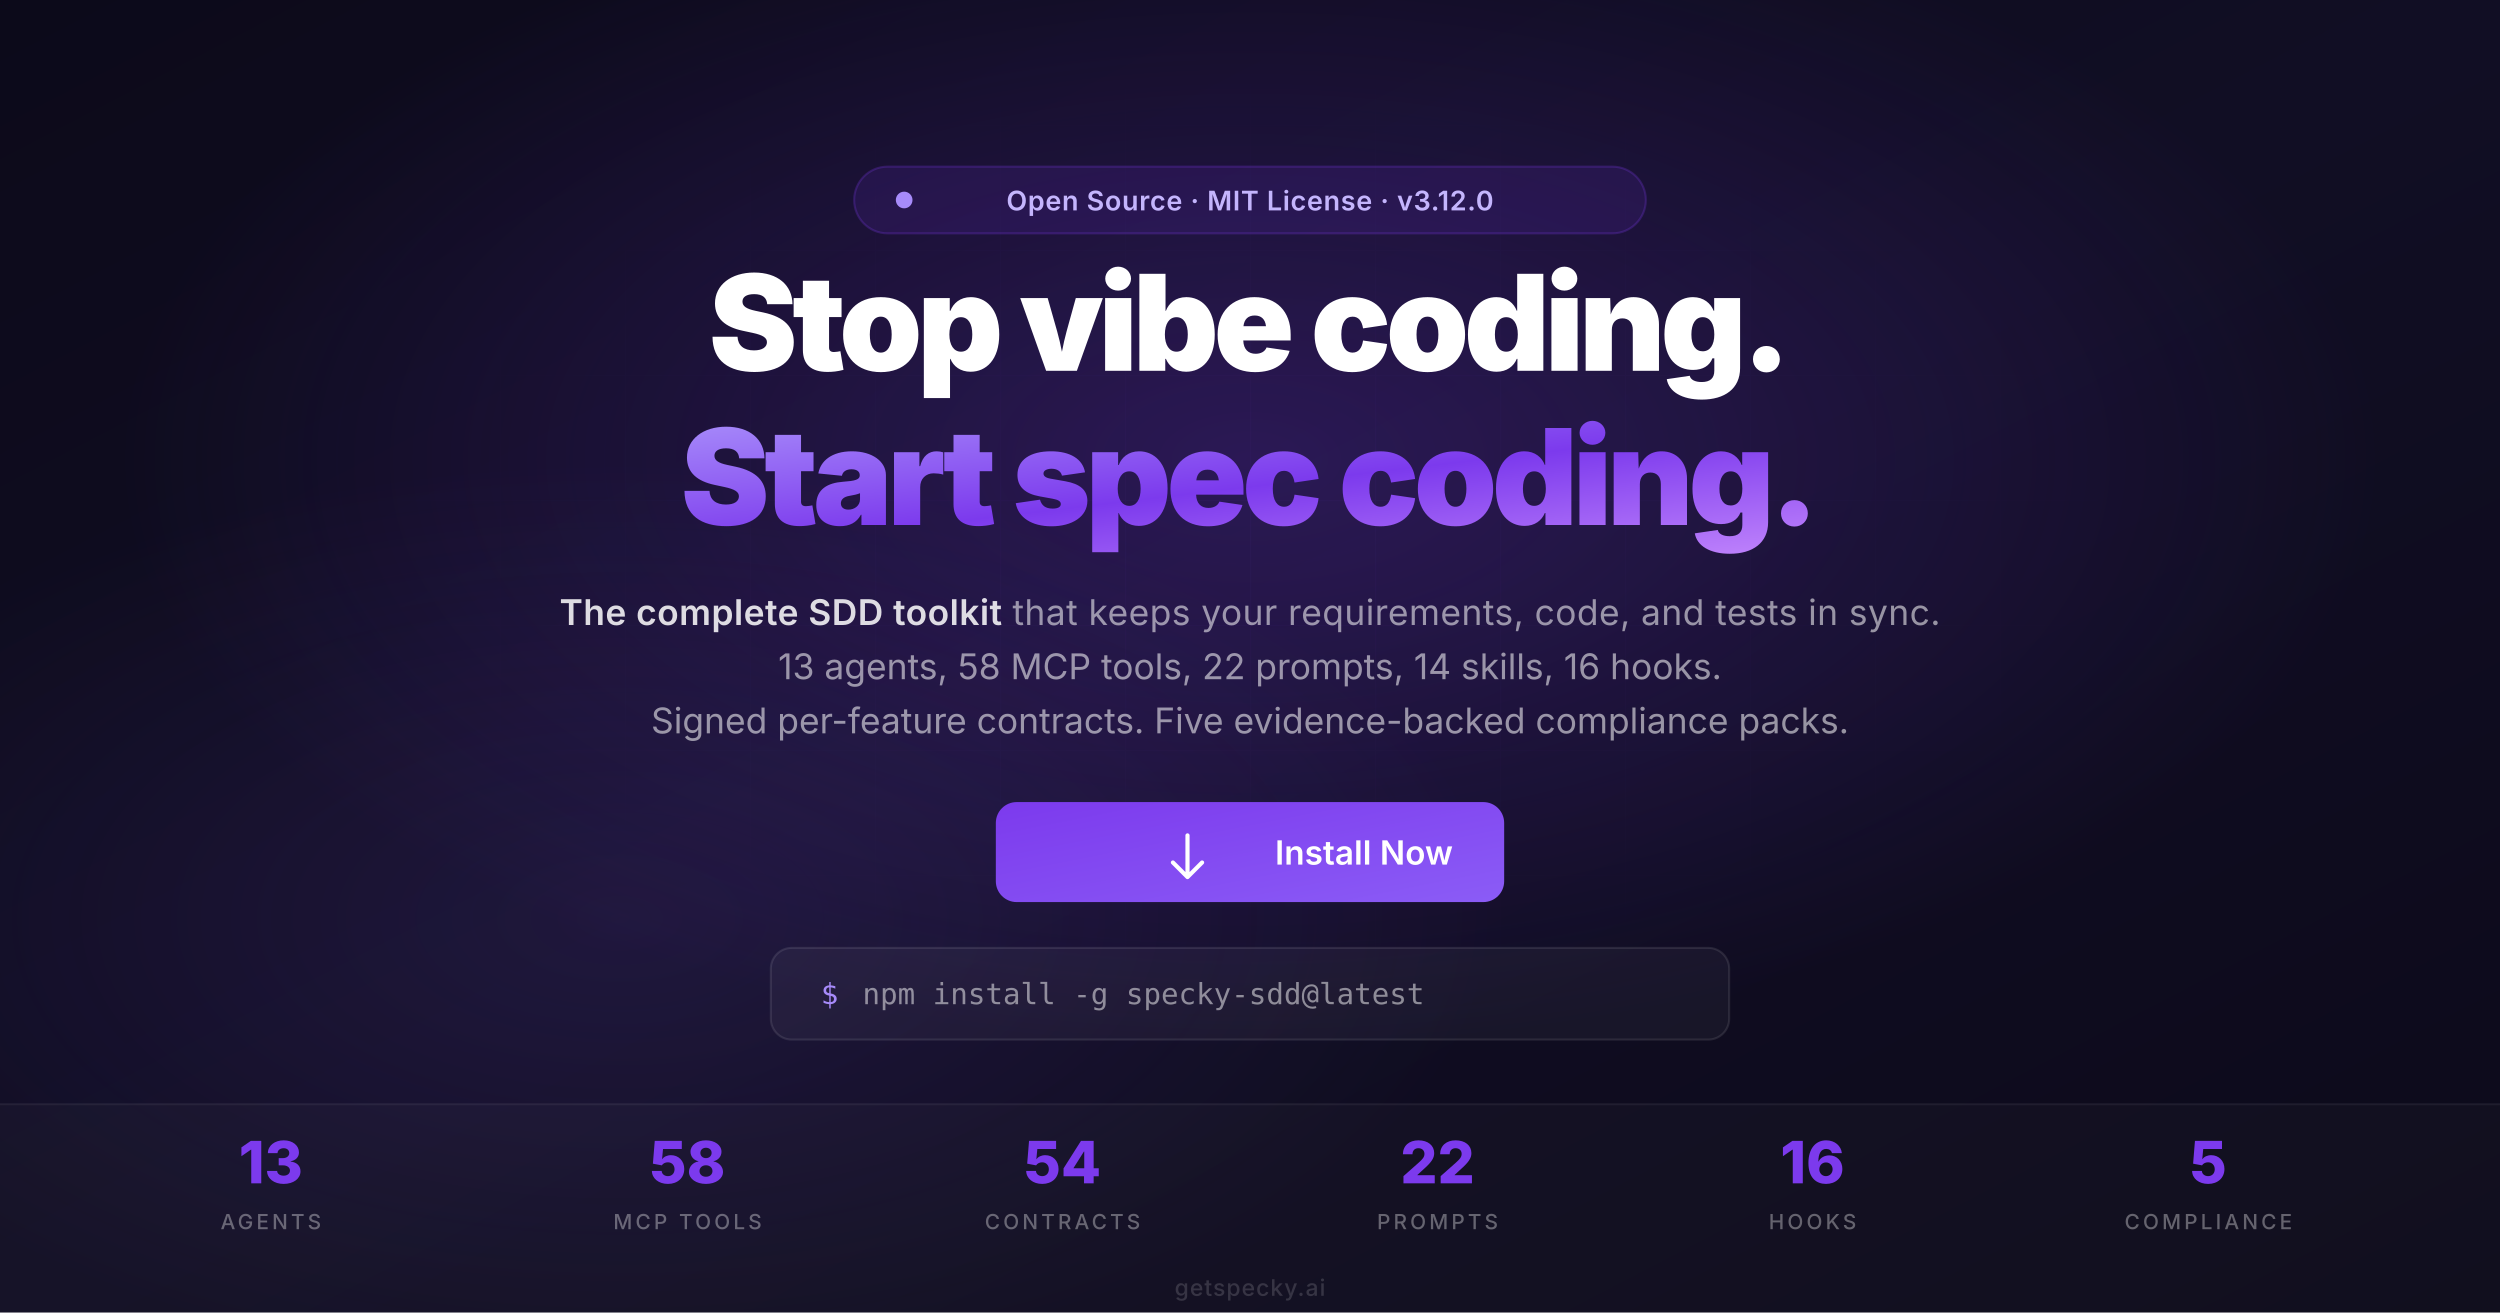
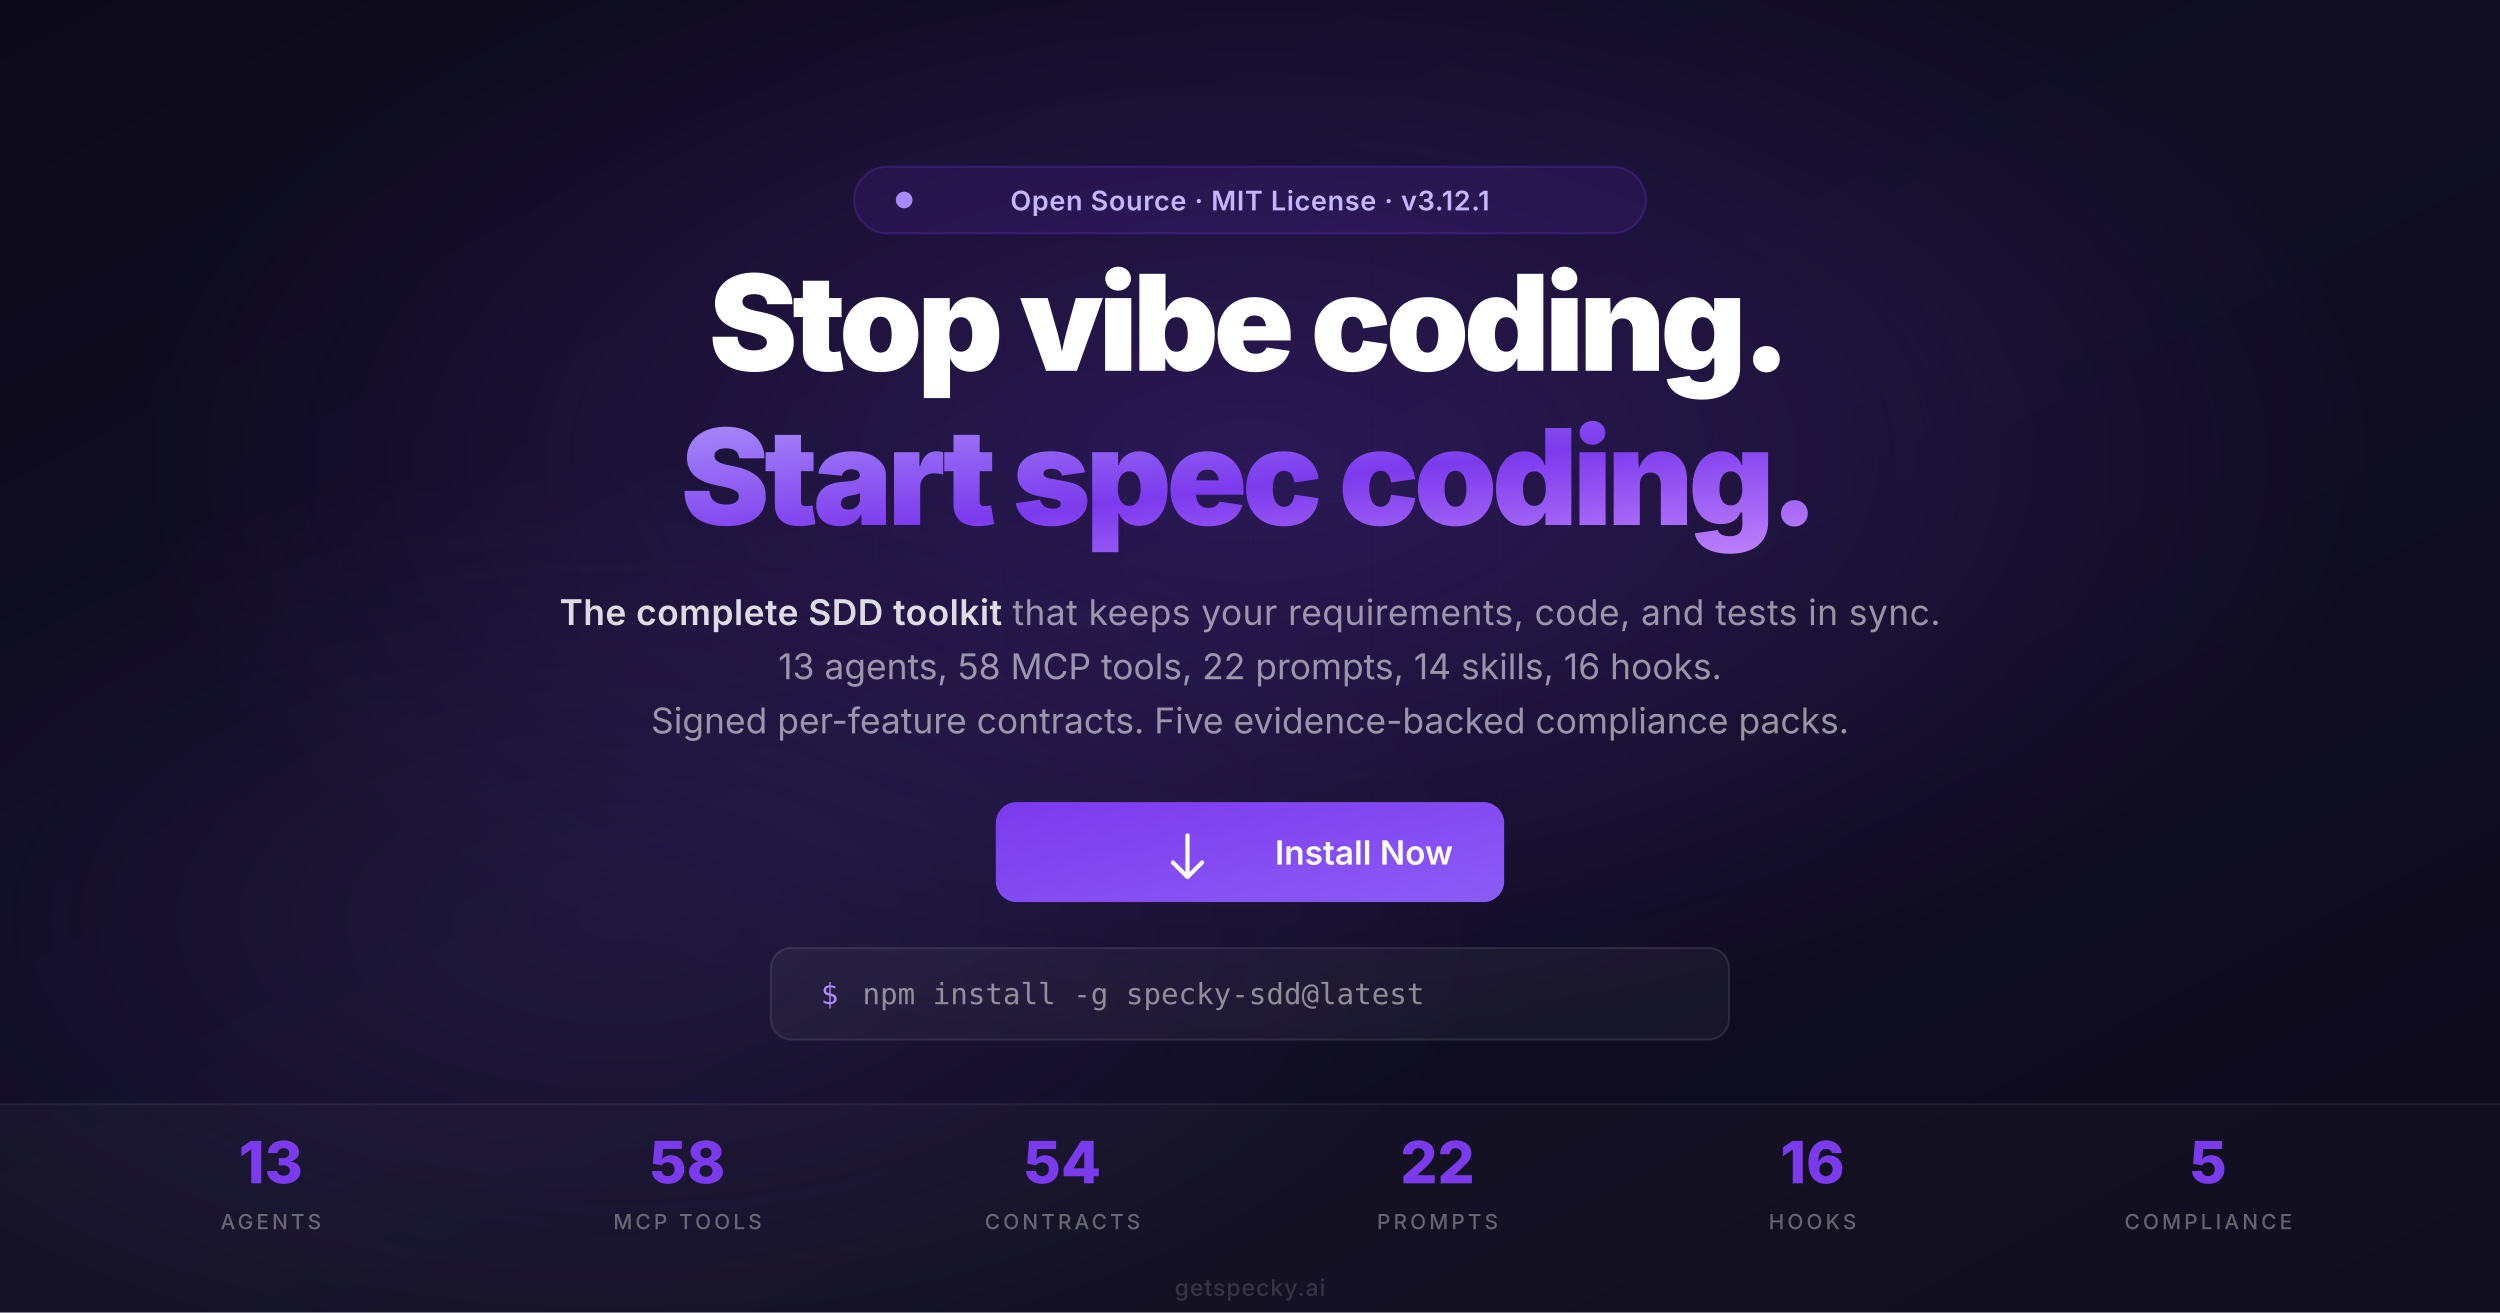
<svg xmlns="http://www.w3.org/2000/svg" viewBox="0 0 1200 630" width="1200" height="630">
  <defs>
    <linearGradient id="bg" x1="0" y1="0" x2="1" y2="1">
      <stop offset="0%" stop-color="#0c0a1a" />
      <stop offset="50%" stop-color="#110e24" />
      <stop offset="100%" stop-color="#0c0a1a" />
    </linearGradient>
    <radialGradient id="glow1" cx="50%" cy="35%" r="45%">
      <stop offset="0%" stop-color="#7c3aed" stop-opacity="0.25" />
      <stop offset="100%" stop-color="#7c3aed" stop-opacity="0" />
    </radialGradient>
    <radialGradient id="glow2" cx="25%" cy="70%" r="35%">
      <stop offset="0%" stop-color="#8b5cf6" stop-opacity="0.12" />
      <stop offset="100%" stop-color="#8b5cf6" stop-opacity="0" />
    </radialGradient>
    <linearGradient id="purpleText" x1="0" y1="0" x2="1" y2="1">
      <stop offset="0%" stop-color="#a78bfa" />
      <stop offset="50%" stop-color="#7c3aed" />
      <stop offset="100%" stop-color="#c084fc" />
    </linearGradient>
    <linearGradient id="btnGrad" x1="0" y1="0" x2="1" y2="1">
      <stop offset="0%" stop-color="#7c3aed" />
      <stop offset="100%" stop-color="#8b5cf6" />
    </linearGradient>
    <pattern id="grid" patternUnits="userSpaceOnUse" width="60" height="60">
      <path d="M 60 0 L 0 0 0 60" fill="none" stroke="#7c3aed" stroke-opacity="0.06" stroke-width="1" />
    </pattern>
    <mask id="gridMask">
      <radialGradient id="gridFade" cx="50%" cy="40%" r="50%">
        <stop offset="0%" stop-color="white" />
        <stop offset="70%" stop-color="black" />
      </radialGradient>
      <rect width="1200" height="630" fill="url(#gridFade)" />
    </mask>
  </defs>
  <rect width="1200" height="630" fill="url(#bg)" />
  <rect width="1200" height="630" fill="url(#grid)" mask="url(#gridMask)" opacity="0.6" />
  <rect width="1200" height="630" fill="url(#glow1)" />
  <rect width="1200" height="630" fill="url(#glow2)" />
  <rect x="410" y="80" width="380" height="32" rx="16" fill="#7c3aed" fill-opacity="0.12" stroke="#7c3aed" stroke-opacity="0.25" stroke-width="1" />
  <circle cx="434" cy="96" r="4" fill="#a78bfa" />
-   <text x="600" y="101" text-anchor="middle" font-family="Inter, -apple-system, sans-serif" font-size="13" font-weight="600" fill="#c4b5fd" letter-spacing="0.3">Open Source · MIT License · v3.12.0</text>
+   <text x="600" y="101" text-anchor="middle" font-family="Inter, -apple-system, sans-serif" font-size="13" font-weight="600" fill="#c4b5fd" letter-spacing="0.3">Open Source · MIT License · v3.12.1</text>
  <text x="600" y="178" text-anchor="middle" font-family="Inter, -apple-system, sans-serif" font-size="64" font-weight="900" fill="#ffffff" letter-spacing="-2.5">Stop vibe coding.</text>
  <text x="600" y="252" text-anchor="middle" font-family="Inter, -apple-system, sans-serif" font-size="64" font-weight="900" fill="url(#purpleText)" letter-spacing="-2.5">Start spec coding.</text>
  <text x="600" y="300" text-anchor="middle" font-family="Inter, -apple-system, sans-serif" font-size="17" fill="rgba(255,255,255,0.55)" letter-spacing="0.2">
    <tspan font-weight="600" fill="rgba(255,255,255,0.85)">The complete SDD toolkit</tspan> that keeps your requirements, code, and tests in sync.
  </text>
  <text x="600" y="326" text-anchor="middle" font-family="Inter, -apple-system, sans-serif" font-size="17" fill="rgba(255,255,255,0.55)">13 agents, 58 MCP tools, 22 prompts, 14 skills, 16 hooks.</text>
  <text x="600" y="352" text-anchor="middle" font-family="Inter, -apple-system, sans-serif" font-size="17" fill="rgba(255,255,255,0.55)">Signed per-feature contracts. Five evidence-backed compliance packs.</text>
  <rect x="478" y="385" width="244" height="48" rx="10" fill="url(#btnGrad)" />
  <path d="M570 401 L570 421 M563 414 L570 421 L577 414" fill="none" stroke="#fff" stroke-width="2" stroke-linecap="round" stroke-linejoin="round" />
  <text x="612" y="415" font-family="Inter, -apple-system, sans-serif" font-size="16" font-weight="600" fill="#ffffff">Install Now</text>
  <rect x="370" y="455" width="460" height="44" rx="10" fill="rgba(255,255,255,0.04)" stroke="rgba(255,255,255,0.1)" stroke-width="1" />
  <text x="394" y="482" font-family="SF Mono, Fira Code, monospace" font-size="14" fill="#a78bfa">$</text>
  <text x="414" y="482" font-family="SF Mono, Fira Code, monospace" font-size="14" fill="rgba(255,255,255,0.5)">npm install -g specky-sdd@latest</text>
  <rect x="0" y="530" width="1200" height="100" fill="rgba(255,255,255,0.02)" />
  <line x1="0" y1="530" x2="1200" y2="530" stroke="rgba(255,255,255,0.06)" stroke-width="1" />
  <g font-family="Inter, -apple-system, sans-serif" text-anchor="middle">
    <text x="130" y="568" font-size="28" font-weight="800" fill="#7c3aed">13</text>
    <text x="130" y="590" font-size="10" font-weight="500" fill="rgba(255,255,255,0.35)" letter-spacing="1.5" text-transform="uppercase">AGENTS</text>
    <text x="330" y="568" font-size="28" font-weight="800" fill="#7c3aed">58</text>
    <text x="330" y="590" font-size="10" font-weight="500" fill="rgba(255,255,255,0.35)" letter-spacing="1.5">MCP TOOLS</text>
    <text x="510" y="568" font-size="28" font-weight="800" fill="#7c3aed">54</text>
    <text x="510" y="590" font-size="10" font-weight="500" fill="rgba(255,255,255,0.35)" letter-spacing="1.5">CONTRACTS</text>
    <text x="690" y="568" font-size="28" font-weight="800" fill="#7c3aed">22</text>
    <text x="690" y="590" font-size="10" font-weight="500" fill="rgba(255,255,255,0.35)" letter-spacing="1.5">PROMPTS</text>
    <text x="870" y="568" font-size="28" font-weight="800" fill="#7c3aed">16</text>
    <text x="870" y="590" font-size="10" font-weight="500" fill="rgba(255,255,255,0.35)" letter-spacing="1.5">HOOKS</text>
    <text x="1060" y="568" font-size="28" font-weight="800" fill="#7c3aed">5</text>
    <text x="1060" y="590" font-size="10" font-weight="500" fill="rgba(255,255,255,0.35)" letter-spacing="1.5">COMPLIANCE</text>
  </g>
  <text x="600" y="622" text-anchor="middle" font-family="Inter, -apple-system, sans-serif" font-size="11" font-weight="500" fill="rgba(255,255,255,0.15)" letter-spacing="0.5">getspecky.ai</text>
</svg>
